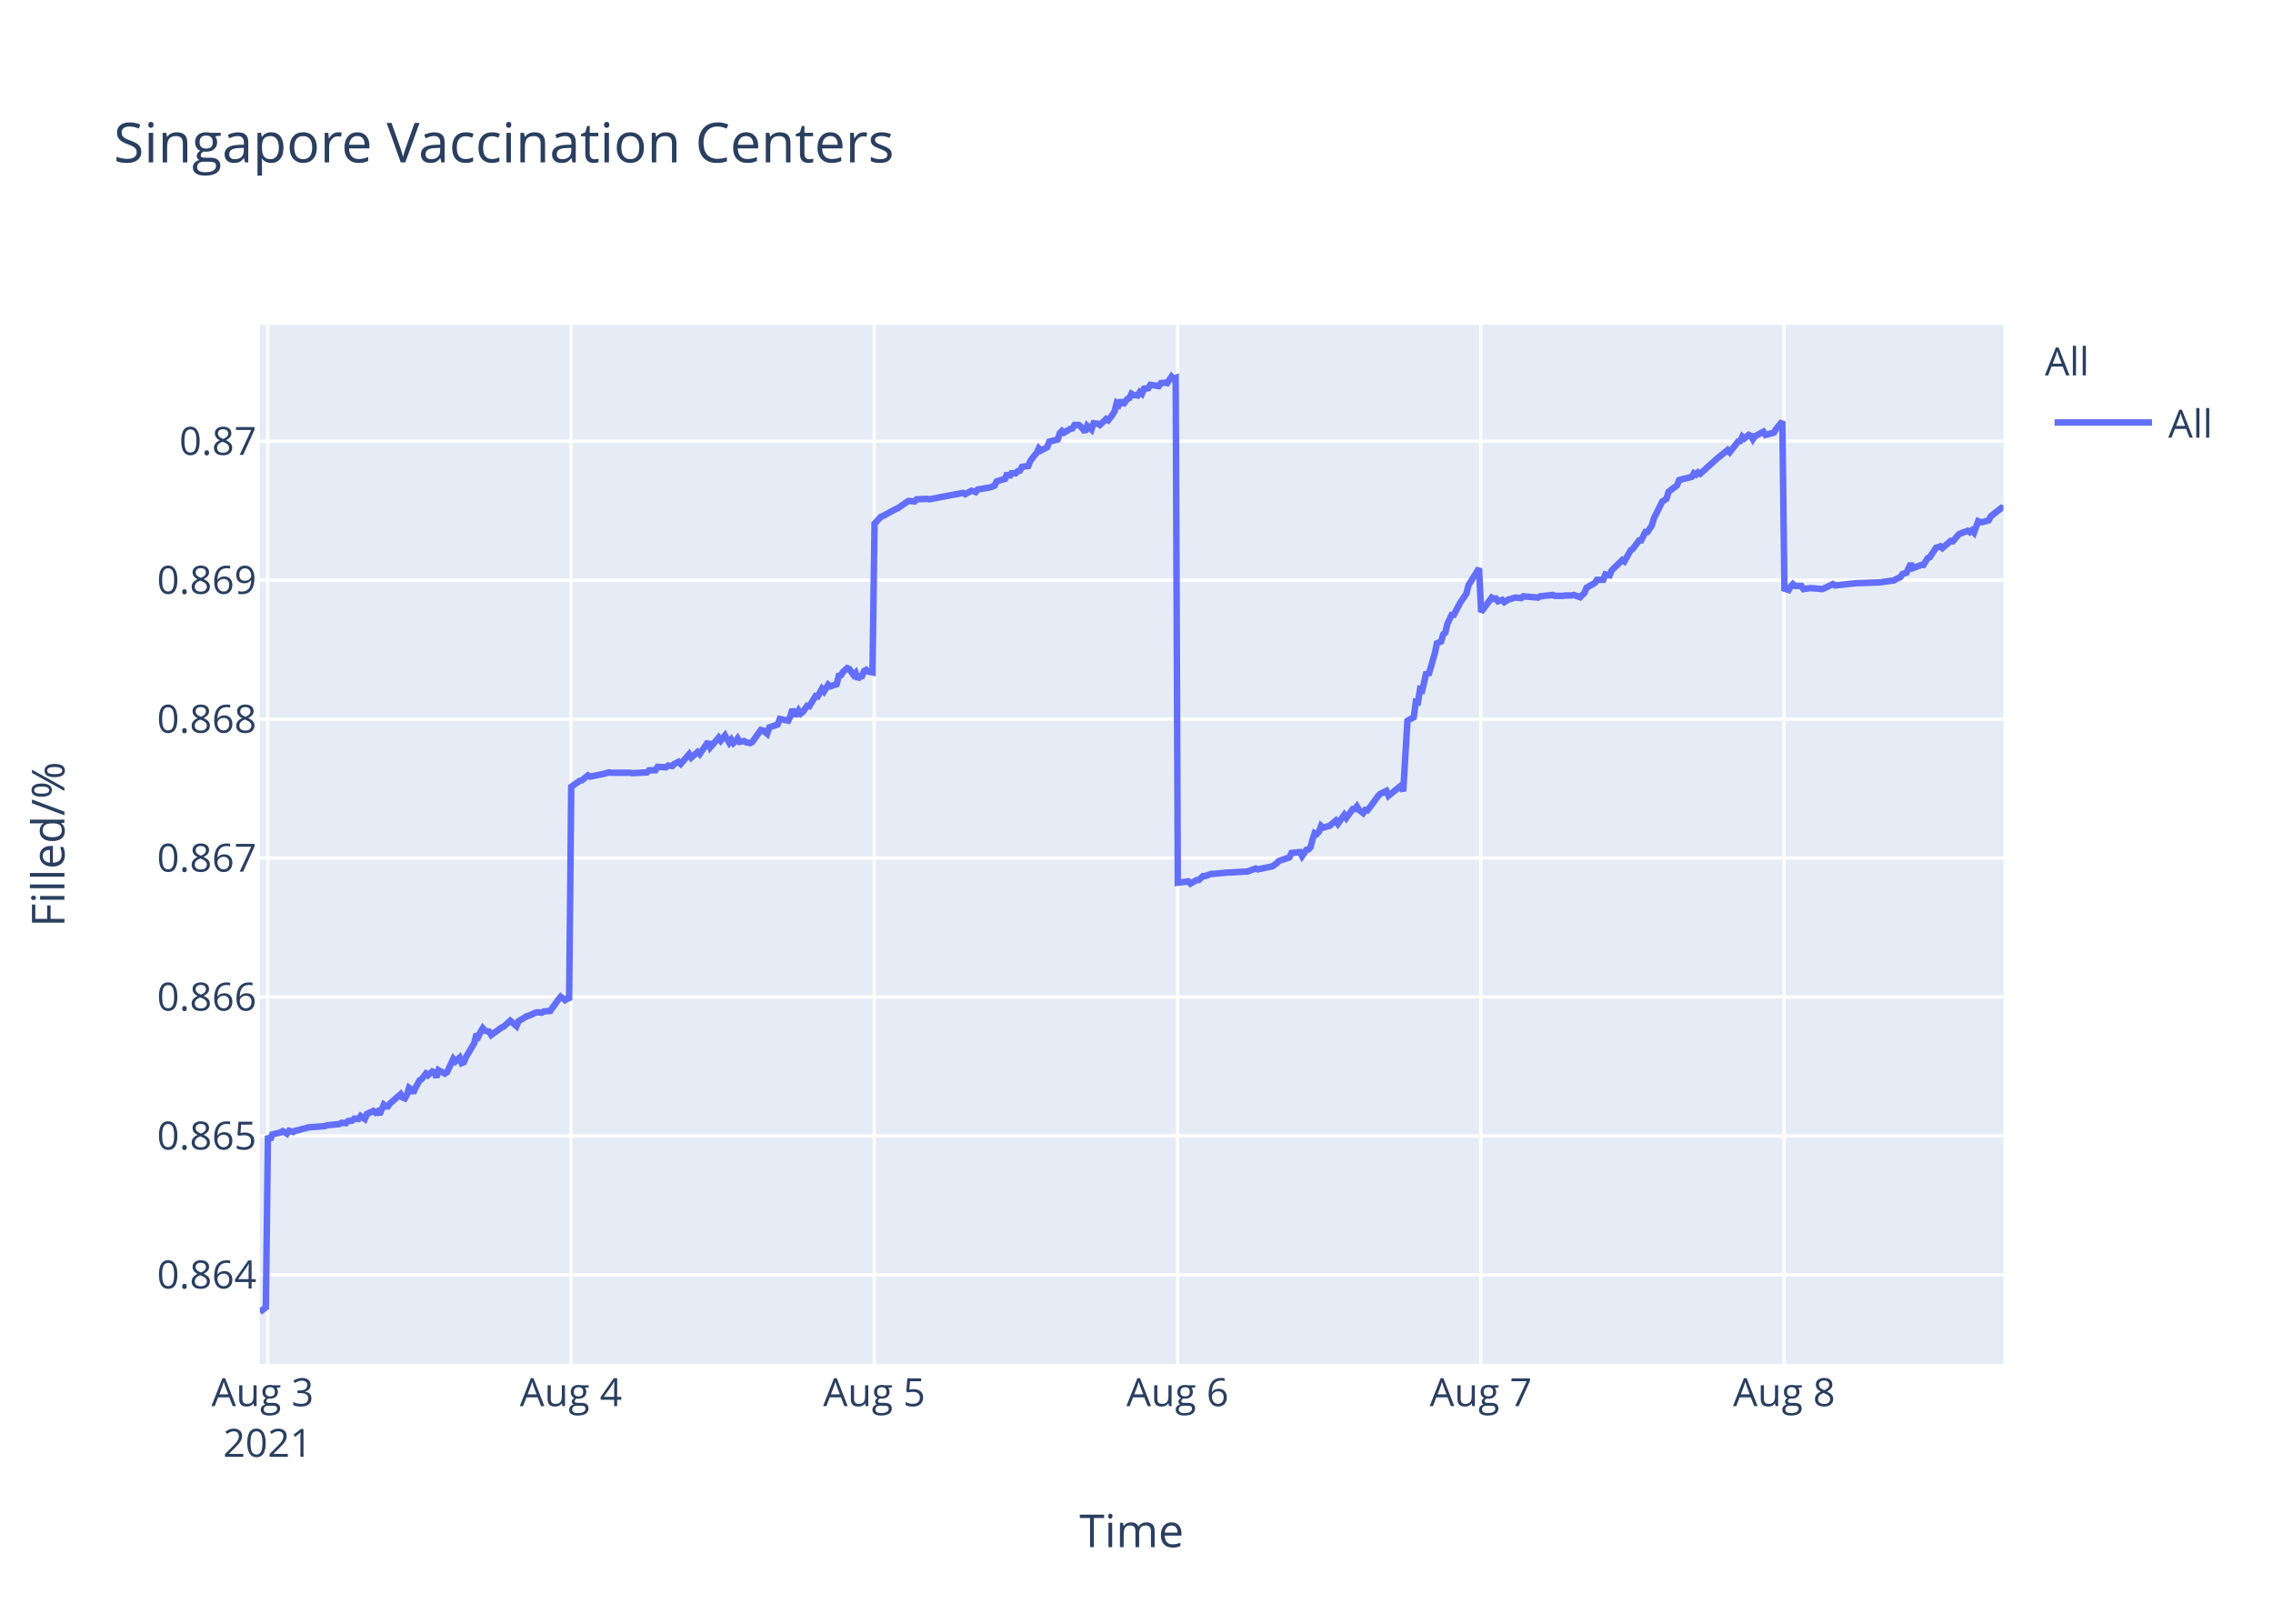
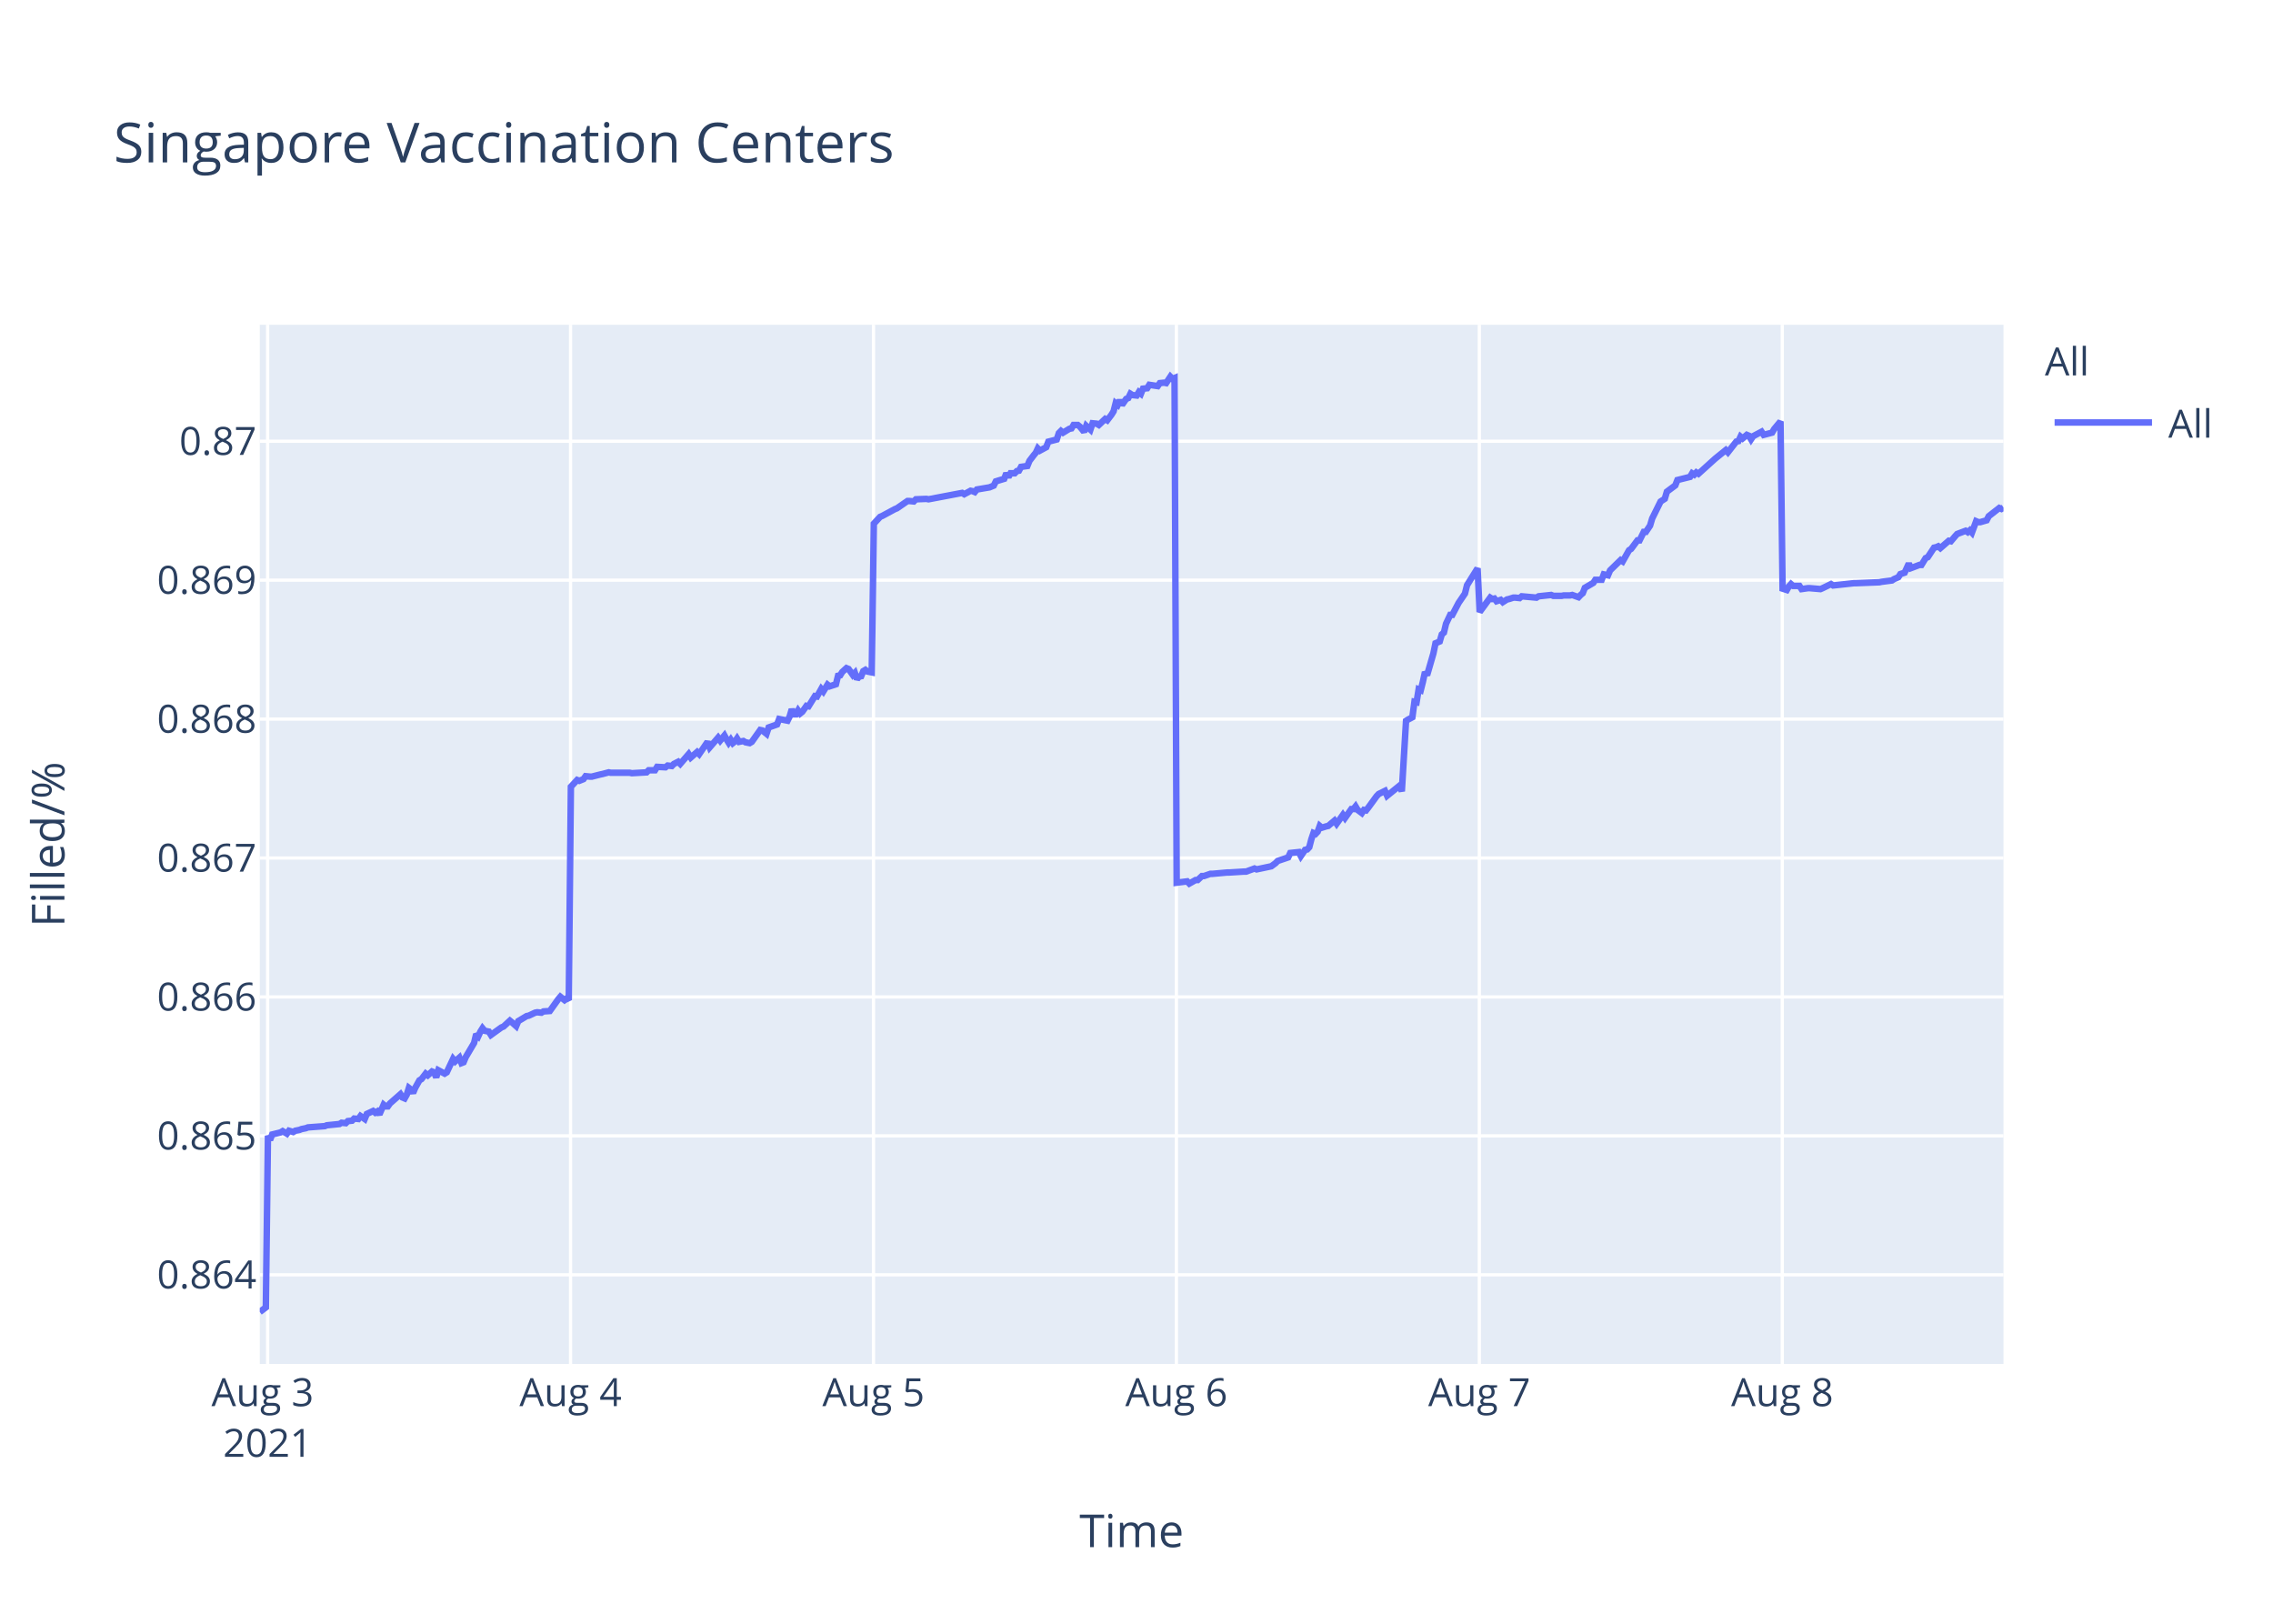
<svg xmlns="http://www.w3.org/2000/svg" class="main-svg" width="700" height="500" style="" viewBox="0 0 700 500">
  <rect x="0" y="0" width="700" height="500" style="fill: rgb(255, 255, 255); fill-opacity: 1;" />
-   <defs id="defs-d243e7">
+   <defs id="defs-dd78db">
    <g class="clips">
-       <clipPath id="clipd243e7xyplot" class="plotclip">
+       <clipPath id="clipdd78dbxyplot" class="plotclip">
        <rect width="537" height="320" />
      </clipPath>
-       <clipPath class="axesclip" id="clipd243e7x">
+       <clipPath class="axesclip" id="clipdd78dbx">
        <rect x="80" y="0" width="537" height="500" />
      </clipPath>
-       <clipPath class="axesclip" id="clipd243e7y">
+       <clipPath class="axesclip" id="clipdd78dby">
        <rect x="0" y="100" width="700" height="320" />
      </clipPath>
-       <clipPath class="axesclip" id="clipd243e7xy">
+       <clipPath class="axesclip" id="clipdd78dbxy">
        <rect x="80" y="100" width="537" height="320" />
      </clipPath>
    </g>
    <g class="gradients" />
  </defs>
  <g class="bglayer">
    <rect class="bg" x="80" y="100" width="537" height="320" style="fill: rgb(229, 236, 246); fill-opacity: 1; stroke-width: 0;" />
  </g>
  <g class="layer-below">
    <g class="imagelayer" />
    <g class="shapelayer" />
  </g>
  <g class="cartesianlayer">
    <g class="subplot xy">
      <g class="layer-subplot">
        <g class="shapelayer" />
        <g class="imagelayer" />
      </g>
      <g class="gridlayer">
        <g class="x">
          <path class="xgrid crisp" transform="translate(82.42,0)" d="M0,100v320" style="stroke: rgb(255, 255, 255); stroke-opacity: 1; stroke-width: 1px;" />
-           <path class="xgrid crisp" transform="translate(175.83,0)" d="M0,100v320" style="stroke: rgb(255, 255, 255); stroke-opacity: 1; stroke-width: 1px;" />
-           <path class="xgrid crisp" transform="translate(269.23,0)" d="M0,100v320" style="stroke: rgb(255, 255, 255); stroke-opacity: 1; stroke-width: 1px;" />
-           <path class="xgrid crisp" transform="translate(362.64,0)" d="M0,100v320" style="stroke: rgb(255, 255, 255); stroke-opacity: 1; stroke-width: 1px;" />
-           <path class="xgrid crisp" transform="translate(456.04,0)" d="M0,100v320" style="stroke: rgb(255, 255, 255); stroke-opacity: 1; stroke-width: 1px;" />
-           <path class="xgrid crisp" transform="translate(549.44,0)" d="M0,100v320" style="stroke: rgb(255, 255, 255); stroke-opacity: 1; stroke-width: 1px;" />
+           <path class="xgrid crisp" transform="translate(175.71,0)" d="M0,100v320" style="stroke: rgb(255, 255, 255); stroke-opacity: 1; stroke-width: 1px;" />
+           <path class="xgrid crisp" transform="translate(269,0)" d="M0,100v320" style="stroke: rgb(255, 255, 255); stroke-opacity: 1; stroke-width: 1px;" />
+           <path class="xgrid crisp" transform="translate(362.29,0)" d="M0,100v320" style="stroke: rgb(255, 255, 255); stroke-opacity: 1; stroke-width: 1px;" />
+           <path class="xgrid crisp" transform="translate(455.58,0)" d="M0,100v320" style="stroke: rgb(255, 255, 255); stroke-opacity: 1; stroke-width: 1px;" />
+           <path class="xgrid crisp" transform="translate(548.87,0)" d="M0,100v320" style="stroke: rgb(255, 255, 255); stroke-opacity: 1; stroke-width: 1px;" />
        </g>
        <g class="y">
          <path class="ygrid crisp" transform="translate(0,392.55)" d="M80,0h537" style="stroke: rgb(255, 255, 255); stroke-opacity: 1; stroke-width: 1px;" />
          <path class="ygrid crisp" transform="translate(0,349.77)" d="M80,0h537" style="stroke: rgb(255, 255, 255); stroke-opacity: 1; stroke-width: 1px;" />
          <path class="ygrid crisp" transform="translate(0,306.99)" d="M80,0h537" style="stroke: rgb(255, 255, 255); stroke-opacity: 1; stroke-width: 1px;" />
          <path class="ygrid crisp" transform="translate(0,264.21)" d="M80,0h537" style="stroke: rgb(255, 255, 255); stroke-opacity: 1; stroke-width: 1px;" />
          <path class="ygrid crisp" transform="translate(0,221.43)" d="M80,0h537" style="stroke: rgb(255, 255, 255); stroke-opacity: 1; stroke-width: 1px;" />
          <path class="ygrid crisp" transform="translate(0,178.65)" d="M80,0h537" style="stroke: rgb(255, 255, 255); stroke-opacity: 1; stroke-width: 1px;" />
          <path class="ygrid crisp" transform="translate(0,135.87)" d="M80,0h537" style="stroke: rgb(255, 255, 255); stroke-opacity: 1; stroke-width: 1px;" />
        </g>
      </g>
      <g class="zerolinelayer" />
      <path class="xlines-below" />
      <path class="ylines-below" />
      <g class="overlines-below" />
      <g class="xaxislayer-below" />
      <g class="yaxislayer-below" />
      <g class="overaxes-below" />
-       <g class="plot" transform="translate(80,100)" clip-path="url('#clipd243e7xyplot')">
+       <g class="plot" transform="translate(80,100)" clip-path="url('#clipdd78dbxyplot')">
        <g class="scatterlayer mlayer">
-           <g class="trace scatter tracefb9307" style="stroke-miterlimit: 2; opacity: 1;">
+           <g class="trace scatter trace0182a1" style="stroke-miterlimit: 2; opacity: 1;">
            <g class="fills" />
            <g class="errorbars" />
            <g class="lines">
-               <path class="js-line" d="M0,304L1.87,302.59L2.52,249.74L3.17,251.04L3.82,249.35L6.41,248.71L7.06,248.32L8.36,249.1L9.01,248.19L10.3,248.58L10.95,248.19L12.25,247.93L12.9,247.67L14.19,247.41L14.85,247.16L20.03,246.77L20.68,246.51L24.57,246.12L25.22,245.73L26.52,245.86L27.17,245.22L28.46,245.09L29.11,244.44L30.41,244.57L31.06,243.66L32.36,244.57L33,243.02L34.95,242.11L35.6,242.63L36.25,242.24L36.9,243.15L38.19,240.17L38.84,240.69L39.49,240.69L40.14,239.78L43.38,236.94L44.03,237.97L44.68,238.23L45.33,237.07L45.97,235L46.62,235.51L47.27,236.55L47.92,235L49.22,232.67L49.87,232.28L51.17,230.6L51.81,231.12L53.11,229.95L53.76,230.21L54.41,231.76L55.06,229.56L57,230.6L57.65,230.21L59.6,226.07L60.25,226.85L61.54,225.68L62.19,227.36L62.84,227.11L63.49,225.55L66.08,221.16L66.73,218.44L67.38,219.09L68.03,217.66L68.68,216.63L69.33,217.4L70.62,217.66L71.27,218.7L74.52,216.37L75.16,216.11L77.11,214.3L77.76,214.82L79.06,215.98L79.7,214.43L82.3,212.88L82.95,212.75L84.89,211.84L85.54,211.71L86.84,211.84L87.49,211.45L89.44,211.32L90.08,210.42L92.03,207.7L92.68,206.93L93.97,207.96L94.62,207.44L95.27,207.96L95.92,142.27L98.52,140.44L99.16,140.31L101.11,138.75L101.76,139.14L105,138.48L105.65,138.35L107.6,137.83L108.25,137.96L114.08,137.96L114.73,138.09L119.27,137.83L119.92,137.18L121.87,137.18L122.51,136.14L125.11,136.27L125.76,135.74L127.05,135.88L127.7,135.22L129,134.57L129.65,135.22L132.24,132.22L132.89,133.27L134.84,131.57L135.49,132.22L138.08,128.44L138.73,130.14L141.32,127.14L141.97,128.05L143.27,126.48L143.92,127.66L144.57,128.7L145.22,127.79L145.87,128.83L146.51,128.31L147.16,127.4L147.81,128.44L149.11,128.18L149.76,128.57L151.05,128.83L151.7,128.44L154.31,124.79L154.95,124.92L156.25,125.96L156.9,124.01L159.5,123.09L160.15,121.4L162.74,121.92L163.39,120.61L164.04,118.4L164.69,119.96L165.34,119.96L165.98,118.79L166.63,119.7L167.28,119.18L168.58,117.35L169.23,117.48L171.17,114.35L171.82,114.48L173.12,112.14L173.77,112.92L175.06,110.83L175.71,111.35L177.66,110.7L178.31,108.09L178.96,107.96L179.6,106.92L180.9,105.74L181.55,106L182.85,107.83L183.5,107.18L184.15,109.13L184.79,108.35L185.44,108.22L186.09,106.66L186.74,106.27L187.39,106.79L188.69,107.05L189.33,61.25L191.28,59.15L191.93,58.88L195.82,56.78L196.47,56.52L199.71,54.28L200.36,54.28L201.66,54.41L202.31,53.75L205.55,53.62L206.2,53.75L216.57,51.78L217.22,52.18L219.17,51.12L219.81,51.25L220.47,51.52L221.11,50.73L225.01,50.07L226.3,49.54L226.95,48.23L228.25,47.83L229.54,47.44L230.19,45.73L230.84,46.91L231.49,45.73L232.79,45.73L233.44,45.07L234.09,44.94L234.73,43.76L236.68,43.49L237.33,41.91L238.62,40.2L239.28,39.42L239.9,38.1L240.55,38.76L242.5,37.71L243.14,36L245.74,35.34L246.39,33.36L247.04,32.71L247.68,33.23L248.98,32.44L249.63,32.05L250.28,31.92L250.93,30.86L252.23,30.86L252.87,31.39L254.17,32.97L254.82,31.13L256.12,32.31L256.78,30.34L258.07,30.47L258.72,30.86L260.66,29.02L261.31,29.42L262.6,27.71L263.25,26.66L263.9,24.16L264.55,24.68L265.2,23.24L265.85,24.68L267.15,22.84L267.8,22.58L268.44,21.26L269.09,21.66L270.39,21.79L271.03,20.74L271.68,21.26L272.33,19.68L273.63,19.55L274.28,18.5L276.87,18.89L277.52,17.97L278.82,17.84L279.47,17.97L280.77,16L281.41,16.66L282.07,16.39L282.72,171.81L285.96,171.4L286.61,172.08L288.55,170.99L289.2,170.99L290.5,169.76L291.15,169.76L293.09,169.08L293.74,169.08L298.28,168.67L298.93,168.67L303.47,168.39L304.12,168.39L306.71,167.44L307.36,167.71L311.25,166.89L311.9,166.75L313.19,165.8L313.85,165.12L317.09,164.02L317.74,162.66L320.36,162.38L321,163.61L322.3,161.7L322.95,161.57L323.6,160.88L324.25,158.43L324.89,156.51L325.54,156.79L326.19,156.1L326.84,154.33L327.49,154.88L328.79,154.47L329.44,154.33L331.38,152.69L332.03,153.65L333.98,150.92L334.62,151.87L336.57,149.14L337.22,149.14L337.87,148.32L338.52,149.41L339.81,150.37L340.46,149.41L341.11,149.55L341.76,148.73L344.36,145.18L345.01,144.5L346.95,143.54L347.6,145.04L351.49,141.9L352.14,143.68L353.44,121.97L354.09,121.56L355.38,120.88L356.03,116.1L356.68,116.24L357.33,112.28L357.98,112.55L358.63,109.96L359.27,106.95L359.92,107.91L361.87,101.22L362.52,98.08L363.82,97.53L364.46,95.35L365.11,94.8L365.76,92.07L367.06,89.34L367.71,89.34L369.65,85.65L370.3,84.7L371.6,82.78L372.25,80.19L375.49,75L376.14,88.44L379.39,84.03L380.03,84.45L380.68,84.31L381.33,85.14L382.63,84.72L383.28,85.41L384.57,84.59L385.22,84.45L386.52,84.03L387.17,84.03L388.47,84.17L389.11,83.62L393.65,84.03L394.3,83.62L398.2,83.21L398.84,83.48L401.43,83.48L402.08,83.35L404.03,83.35L404.68,83.21L406.63,83.9L407.27,83.21L407.92,82.66L408.57,81.01L411.17,79.49L411.81,78.53L413.76,78.53L414.41,76.87L415.7,77.15L416.35,75.63L419.6,72.47L420.24,72.88L422.19,69.44L422.84,69.02L424.79,66.41L425.43,66.41L426.73,63.79L427.38,63.79L428.68,61.86L429.33,59.66L431.92,54.43L432.57,54.01L433.22,53.6L433.87,51.4L436.46,49.47L437.11,47.82L441,46.85L441.65,45.75L442.3,46.16L442.95,45.48L443.6,45.89L448.79,41.21L452.03,38.59L452.68,39.28L455.27,35.97L455.92,35.84L456.57,34.46L457.22,35.01L458.52,33.91L459.17,34.18L459.81,35.28L460.46,34.32L463.06,32.94L463.71,33.91L466.3,33.22L466.95,32.12L468.89,29.78L469.54,81.26L470.84,81.68L471.49,80.56L472.14,79.86L472.78,80.42L474.73,80.42L475.38,81.4L477.33,81.12L477.98,81.12L481.22,81.4L481.87,81.12L484.46,79.86L485.11,80.28L491.6,79.58L492.25,79.58L499.38,79.3L500.03,79.16L503.27,78.74L503.92,78.31L505.22,77.75L505.87,76.77L507.16,76.35L507.81,74.95L508.46,73.55L509.11,74.95L511.7,73.97L512.35,73.97L513.65,71.86L514.3,71.58L516.25,68.64L516.89,68.5L517.54,68.22L518.19,68.78L520.78,66.53L521.43,66.67L522.73,65.13L523.38,64.43L525.97,63.45L526.62,63.87L527.27,63.31L527.92,64.01L529.22,60.5L529.87,60.78L530.52,60.78L532.46,60.22L533.11,58.96L536.35,56.43L537,56.71" style="vector-effect: non-scaling-stroke; fill: none; stroke: rgb(99, 110, 250); stroke-opacity: 1; stroke-width: 2px; opacity: 1;" />
+               <path class="js-line" d="M0,304L1.87,302.59L2.52,249.74L3.16,251.04L3.81,249.35L6.4,248.71L7.05,248.32L8.35,249.1L9,248.19L10.29,248.58L10.94,248.19L12.23,247.93L12.88,247.67L14.18,247.41L14.83,247.16L20.01,246.77L20.65,246.51L24.54,246.12L25.19,245.73L26.49,245.86L27.13,245.22L28.43,245.09L29.07,244.44L30.37,244.57L31.02,243.66L32.32,244.57L32.96,243.02L34.91,242.11L35.55,242.63L36.2,242.24L36.85,243.15L38.15,240.17L38.79,240.69L39.44,240.69L40.09,239.78L43.33,236.94L43.98,237.97L44.62,238.23L45.27,237.07L45.92,235L46.57,235.51L47.21,236.55L47.86,235L49.16,232.67L49.81,232.28L51.1,230.6L51.75,231.12L53.04,229.95L53.69,230.21L54.34,231.76L54.99,229.56L56.94,230.6L57.58,230.21L59.53,226.07L60.17,226.85L61.47,225.68L62.12,227.36L62.76,227.11L63.41,225.55L66,221.16L66.65,218.44L67.3,219.09L67.95,217.66L68.6,216.63L69.24,217.4L70.54,217.66L71.19,218.7L74.43,216.37L75.07,216.11L77.02,214.3L77.67,214.82L78.96,215.98L79.61,214.43L82.2,212.88L82.85,212.75L84.79,211.84L85.44,211.71L86.73,211.84L87.38,211.45L89.33,211.32L89.97,210.42L91.92,207.7L92.57,206.93L93.86,207.96L94.51,207.44L95.16,207.96L95.81,142.27L97.75,140.18L98.4,140.44L99.69,139.92L100.34,139.01L101.64,139.14L102.29,139.14L104.88,138.48L105.52,138.35L107.47,137.83L108.11,137.96L113.94,137.96L114.59,138.09L119.13,137.83L119.78,137.18L121.72,137.18L122.37,136.14L124.95,136.27L125.61,135.74L126.9,135.88L127.55,135.22L128.85,134.57L129.49,135.22L132.08,132.22L132.73,133.27L134.68,131.57L135.32,132.22L137.91,128.44L138.56,130.14L141.15,127.14L141.8,128.05L143.1,126.48L143.74,127.66L144.39,128.7L145.04,127.79L145.69,128.83L146.34,128.31L146.98,127.4L147.63,128.44L148.93,128.18L149.58,128.57L150.87,128.83L151.52,128.44L154.12,124.79L154.77,124.92L156.06,125.96L156.71,124.01L159.3,123.09L159.95,121.4L162.54,121.92L163.19,120.61L163.84,118.4L164.49,119.96L165.14,119.96L165.78,118.79L166.43,119.7L167.08,119.18L168.37,117.35L169.02,117.48L170.97,114.35L171.61,114.48L172.91,112.14L173.56,112.92L174.85,110.83L175.5,111.35L177.44,110.7L178.09,108.09L178.74,107.96L179.38,106.92L180.68,105.74L181.33,106L182.63,107.83L183.27,107.18L183.93,109.13L184.57,108.35L185.22,108.22L185.86,106.66L186.51,106.27L187.16,106.79L188.46,107.05L189.11,61.25L191.05,59.15L191.69,58.88L195.58,56.78L196.23,56.52L199.47,54.28L200.12,54.28L201.41,54.41L202.06,53.75L205.3,53.62L205.95,53.75L216.31,51.78L216.96,52.18L218.9,51.12L219.55,51.25L220.2,51.52L220.84,50.73L224.73,50.07L226.03,49.54L226.68,48.23L227.97,47.83L229.27,47.44L229.91,45.73L230.56,46.91L231.21,45.73L232.51,45.73L233.15,45.07L233.8,44.94L234.45,43.76L236.39,43.49L237.04,41.91L238.34,40.2L238.99,39.42L239.61,38.1L240.26,38.76L242.2,37.71L242.85,36L245.44,35.34L246.09,33.36L246.74,32.71L247.38,33.23L248.68,32.44L249.33,32.05L249.98,31.92L250.62,30.86L251.92,30.86L252.57,31.39L253.86,32.97L254.52,31.13L255.81,32.31L256.47,30.34L257.75,30.47L258.4,30.86L260.34,29.02L260.99,29.42L262.29,27.71L262.94,26.66L263.58,24.16L264.23,24.68L264.88,23.24L265.53,24.68L266.82,22.84L267.47,22.58L268.12,21.26L268.76,21.66L270.06,21.79L270.71,20.74L271.36,21.26L272,19.68L273.3,19.55L273.95,18.5L276.54,18.89L277.19,17.97L278.48,17.84L279.13,17.97L280.43,16L281.07,16.66L281.72,16.39L282.37,171.81L285.61,171.4L286.26,172.08L288.2,170.99L288.85,170.99L290.15,169.76L290.79,169.76L292.74,169.08L293.39,169.08L297.92,168.67L298.57,168.67L303.1,168.39L303.75,168.39L306.34,167.44L306.99,167.71L310.87,166.89L311.52,166.75L312.81,165.8L313.47,165.12L316.71,164.02L317.35,162.66L319.97,162.38L320.61,163.61L321.91,161.7L322.56,161.57L323.21,160.88L323.85,158.43L324.5,156.51L325.15,156.79L325.8,156.1L326.44,154.33L327.09,154.88L328.39,154.47L329.04,154.33L330.98,152.69L331.63,153.65L333.57,150.92L334.22,151.87L336.16,149.14L336.81,149.14L337.46,148.32L338.11,149.41L339.4,150.37L340.05,149.41L340.7,149.55L341.35,148.73L343.94,145.18L344.59,144.5L346.53,143.54L347.18,145.04L351.06,141.9L351.71,143.68L353.01,121.97L353.66,121.56L354.95,120.88L355.6,116.1L356.25,116.24L356.89,112.28L357.54,112.55L358.19,109.96L358.84,106.95L359.49,107.91L361.43,101.22L362.08,98.08L363.38,97.53L364.02,95.35L364.67,94.8L365.32,92.07L366.61,89.34L367.26,89.34L369.2,85.65L369.85,84.7L371.15,82.78L371.8,80.19L375.04,75L375.68,88.44L378.93,84.03L379.57,84.45L380.22,84.31L380.87,85.14L382.16,84.72L382.81,85.41L384.11,84.59L384.75,84.45L386.05,84.03L386.7,84.03L387.99,84.17L388.64,83.62L393.18,84.03L393.83,83.62L397.71,83.21L398.36,83.48L400.95,83.48L401.6,83.35L403.54,83.35L404.19,83.21L406.13,83.9L406.78,83.21L407.43,82.66L408.07,81.01L410.67,79.49L411.31,78.53L413.26,78.53L413.9,76.87L415.2,77.15L415.85,75.63L419.09,72.47L419.73,72.88L421.68,69.44L422.33,69.02L424.27,66.41L424.92,66.41L426.22,63.79L426.86,63.79L428.16,61.86L428.81,59.66L431.4,54.43L432.05,54.01L432.69,53.6L433.34,51.4L435.93,49.47L436.58,47.82L440.47,46.85L441.12,45.75L441.77,46.16L442.41,45.48L443.06,45.89L448.24,41.21L451.48,38.59L452.13,39.28L454.72,35.97L455.37,35.84L456.02,34.46L456.67,35.01L457.96,33.91L458.61,34.18L459.26,35.28L459.9,34.32L462.5,32.94L463.15,33.91L465.74,33.22L466.38,32.12L468.33,29.78L468.97,81.26L470.27,81.68L470.92,80.56L471.56,79.86L472.21,80.42L474.16,80.42L474.81,81.4L476.75,81.12L477.4,81.12L480.64,81.4L481.29,81.12L483.88,79.86L484.53,80.28L491,79.58L491.65,79.58L498.77,79.3L499.42,79.16L502.66,78.74L503.31,78.31L504.61,77.75L505.25,76.77L506.55,76.35L507.2,74.95L507.84,73.55L508.49,74.95L511.08,73.97L511.73,73.97L513.03,71.86L513.68,71.58L515.62,68.64L516.27,68.5L516.91,68.22L517.56,68.78L520.15,66.53L520.8,66.67L522.1,65.13L522.74,64.43L525.34,63.45L525.99,63.87L526.63,63.31L527.28,64.01L528.58,60.5L529.23,60.78L529.87,60.78L531.81,60.22L532.46,58.96L535.7,56.43L536.35,56.71L537,56.29" style="vector-effect: non-scaling-stroke; fill: none; stroke: rgb(99, 110, 250); stroke-opacity: 1; stroke-width: 2px; opacity: 1;" />
            </g>
            <g class="points" />
            <g class="text" />
          </g>
        </g>
      </g>
      <g class="overplot" />
      <path class="xlines-above crisp" d="M0,0" style="fill: none;" />
      <path class="ylines-above crisp" d="M0,0" style="fill: none;" />
      <g class="overlines-above" />
      <g class="xaxislayer-above">
        <g class="xtick">
          <text text-anchor="middle" x="0" y="433" transform="translate(82.42,0)" style="font-family: 'Open Sans', verdana, arial, sans-serif; font-size: 12px; fill: rgb(42, 63, 95); fill-opacity: 1; white-space: pre;">
            <tspan class="line" dy="0em" x="0" y="433">Aug 3</tspan>
            <tspan class="line" dy="1.3em" x="0" y="433">2021</tspan>
          </text>
        </g>
        <g class="xtick">
-           <text text-anchor="middle" x="0" y="433" transform="translate(175.83,0)" style="font-family: 'Open Sans', verdana, arial, sans-serif; font-size: 12px; fill: rgb(42, 63, 95); fill-opacity: 1; white-space: pre;">Aug 4</text>
+           <text text-anchor="middle" x="0" y="433" transform="translate(175.71,0)" style="font-family: 'Open Sans', verdana, arial, sans-serif; font-size: 12px; fill: rgb(42, 63, 95); fill-opacity: 1; white-space: pre;">Aug 4</text>
        </g>
        <g class="xtick">
-           <text text-anchor="middle" x="0" y="433" transform="translate(269.23,0)" style="font-family: 'Open Sans', verdana, arial, sans-serif; font-size: 12px; fill: rgb(42, 63, 95); fill-opacity: 1; white-space: pre;">Aug 5</text>
+           <text text-anchor="middle" x="0" y="433" transform="translate(269,0)" style="font-family: 'Open Sans', verdana, arial, sans-serif; font-size: 12px; fill: rgb(42, 63, 95); fill-opacity: 1; white-space: pre;">Aug 5</text>
        </g>
        <g class="xtick">
-           <text text-anchor="middle" x="0" y="433" transform="translate(362.64,0)" style="font-family: 'Open Sans', verdana, arial, sans-serif; font-size: 12px; fill: rgb(42, 63, 95); fill-opacity: 1; white-space: pre;">Aug 6</text>
+           <text text-anchor="middle" x="0" y="433" transform="translate(362.29,0)" style="font-family: 'Open Sans', verdana, arial, sans-serif; font-size: 12px; fill: rgb(42, 63, 95); fill-opacity: 1; white-space: pre;">Aug 6</text>
        </g>
        <g class="xtick">
-           <text text-anchor="middle" x="0" y="433" transform="translate(456.04,0)" style="font-family: 'Open Sans', verdana, arial, sans-serif; font-size: 12px; fill: rgb(42, 63, 95); fill-opacity: 1; white-space: pre;">Aug 7</text>
+           <text text-anchor="middle" x="0" y="433" transform="translate(455.58,0)" style="font-family: 'Open Sans', verdana, arial, sans-serif; font-size: 12px; fill: rgb(42, 63, 95); fill-opacity: 1; white-space: pre;">Aug 7</text>
        </g>
        <g class="xtick">
-           <text text-anchor="middle" x="0" y="433" transform="translate(549.44,0)" style="font-family: 'Open Sans', verdana, arial, sans-serif; font-size: 12px; fill: rgb(42, 63, 95); fill-opacity: 1; white-space: pre;">Aug 8</text>
+           <text text-anchor="middle" x="0" y="433" transform="translate(548.87,0)" style="font-family: 'Open Sans', verdana, arial, sans-serif; font-size: 12px; fill: rgb(42, 63, 95); fill-opacity: 1; white-space: pre;">Aug 8</text>
        </g>
      </g>
      <g class="yaxislayer-above">
        <g class="ytick">
          <text text-anchor="end" x="79" y="4.2" transform="translate(0,392.55)" style="font-family: 'Open Sans', verdana, arial, sans-serif; font-size: 12px; fill: rgb(42, 63, 95); fill-opacity: 1; white-space: pre;">0.864</text>
        </g>
        <g class="ytick">
          <text text-anchor="end" x="79" y="4.2" transform="translate(0,349.77)" style="font-family: 'Open Sans', verdana, arial, sans-serif; font-size: 12px; fill: rgb(42, 63, 95); fill-opacity: 1; white-space: pre;">0.865</text>
        </g>
        <g class="ytick">
          <text text-anchor="end" x="79" y="4.2" transform="translate(0,306.99)" style="font-family: 'Open Sans', verdana, arial, sans-serif; font-size: 12px; fill: rgb(42, 63, 95); fill-opacity: 1; white-space: pre;">0.866</text>
        </g>
        <g class="ytick">
          <text text-anchor="end" x="79" y="4.2" transform="translate(0,264.21)" style="font-family: 'Open Sans', verdana, arial, sans-serif; font-size: 12px; fill: rgb(42, 63, 95); fill-opacity: 1; white-space: pre;">0.867</text>
        </g>
        <g class="ytick">
          <text text-anchor="end" x="79" y="4.2" transform="translate(0,221.43)" style="font-family: 'Open Sans', verdana, arial, sans-serif; font-size: 12px; fill: rgb(42, 63, 95); fill-opacity: 1; white-space: pre;">0.868</text>
        </g>
        <g class="ytick">
          <text text-anchor="end" x="79" y="4.2" transform="translate(0,178.65)" style="font-family: 'Open Sans', verdana, arial, sans-serif; font-size: 12px; fill: rgb(42, 63, 95); fill-opacity: 1; white-space: pre;">0.869</text>
        </g>
        <g class="ytick">
          <text text-anchor="end" x="79" y="4.2" transform="translate(0,135.87)" style="font-family: 'Open Sans', verdana, arial, sans-serif; font-size: 12px; fill: rgb(42, 63, 95); fill-opacity: 1; white-space: pre;">0.87</text>
        </g>
      </g>
      <g class="overaxes-above" />
    </g>
  </g>
  <g class="polarlayer" />
  <g class="ternarylayer" />
  <g class="geolayer" />
  <g class="funnelarealayer" />
  <g class="pielayer" />
  <g class="treemaplayer" />
  <g class="sunburstlayer" />
  <g class="glimages" />
-   <defs id="topdefs-d243e7">
+   <defs id="topdefs-dd78db">
    <g class="clips" />
-     <clipPath id="legendd243e7">
+     <clipPath id="legenddd78db">
      <rect width="60" height="45" x="0" y="0" />
    </clipPath>
  </defs>
  <g class="layer-above">
    <g class="imagelayer" />
    <g class="shapelayer" />
  </g>
  <g class="infolayer">
    <g class="legend" pointer-events="all" transform="translate(627.74,100)">
      <rect class="bg" shape-rendering="crispEdges" width="60" height="45" x="0" y="0" style="stroke: rgb(68, 68, 68); stroke-opacity: 1; fill: rgb(255, 255, 255); fill-opacity: 1; stroke-width: 0px;" />
-       <g class="scrollbox" transform="" clip-path="url('#legendd243e7')">
+       <g class="scrollbox" transform="" clip-path="url('#legenddd78db')">
        <text class="legendtitletext" text-anchor="start" x="2" y="15.6" style="font-family: 'Open Sans', verdana, arial, sans-serif; font-size: 12px; fill: rgb(42, 63, 95); fill-opacity: 1; white-space: pre;">All</text>
        <g class="groups" transform="">
          <g class="traces" transform="translate(0,30.1)" style="opacity: 1;">
            <text class="legendtext" text-anchor="start" x="40" y="4.68" style="font-family: 'Open Sans', verdana, arial, sans-serif; font-size: 12px; fill: rgb(42, 63, 95); fill-opacity: 1; white-space: pre;">All</text>
            <g class="layers" style="opacity: 1;">
              <g class="legendfill" />
              <g class="legendlines">
                <path class="js-line" d="M5,0h30" style="fill: none; stroke: rgb(99, 110, 250); stroke-opacity: 1; stroke-width: 2px;" />
              </g>
              <g class="legendsymbols">
                <g class="legendpoints" />
              </g>
            </g>
            <rect class="legendtoggle" x="0" y="-9.5" width="54.891" height="19" style="fill: rgb(0, 0, 0); fill-opacity: 0;" />
          </g>
        </g>
      </g>
      <rect class="scrollbar" rx="20" ry="3" width="0" height="0" x="0" y="0" style="fill: rgb(128, 139, 164); fill-opacity: 1;" />
    </g>
    <g class="g-gtitle">
      <text class="gtitle" x="35" y="50" text-anchor="start" dy="0em" style="font-family: 'Open Sans', verdana, arial, sans-serif; font-size: 17px; fill: rgb(42, 63, 95); opacity: 1; font-weight: normal; white-space: pre;">Singapore Vaccination Centers</text>
    </g>
    <g class="g-xtitle">
      <text class="xtitle" x="348.5" y="476.409" text-anchor="middle" style="font-family: 'Open Sans', verdana, arial, sans-serif; font-size: 14px; fill: rgb(42, 63, 95); opacity: 1; font-weight: normal; white-space: pre;">Time</text>
    </g>
    <g class="g-ytitle">
      <text class="ytitle" transform="rotate(-90,19.84063,260)" x="19.841" y="260" text-anchor="middle" style="font-family: 'Open Sans', verdana, arial, sans-serif; font-size: 14px; fill: rgb(42, 63, 95); opacity: 1; font-weight: normal; white-space: pre;">Filled/%</text>
    </g>
  </g>
</svg>
